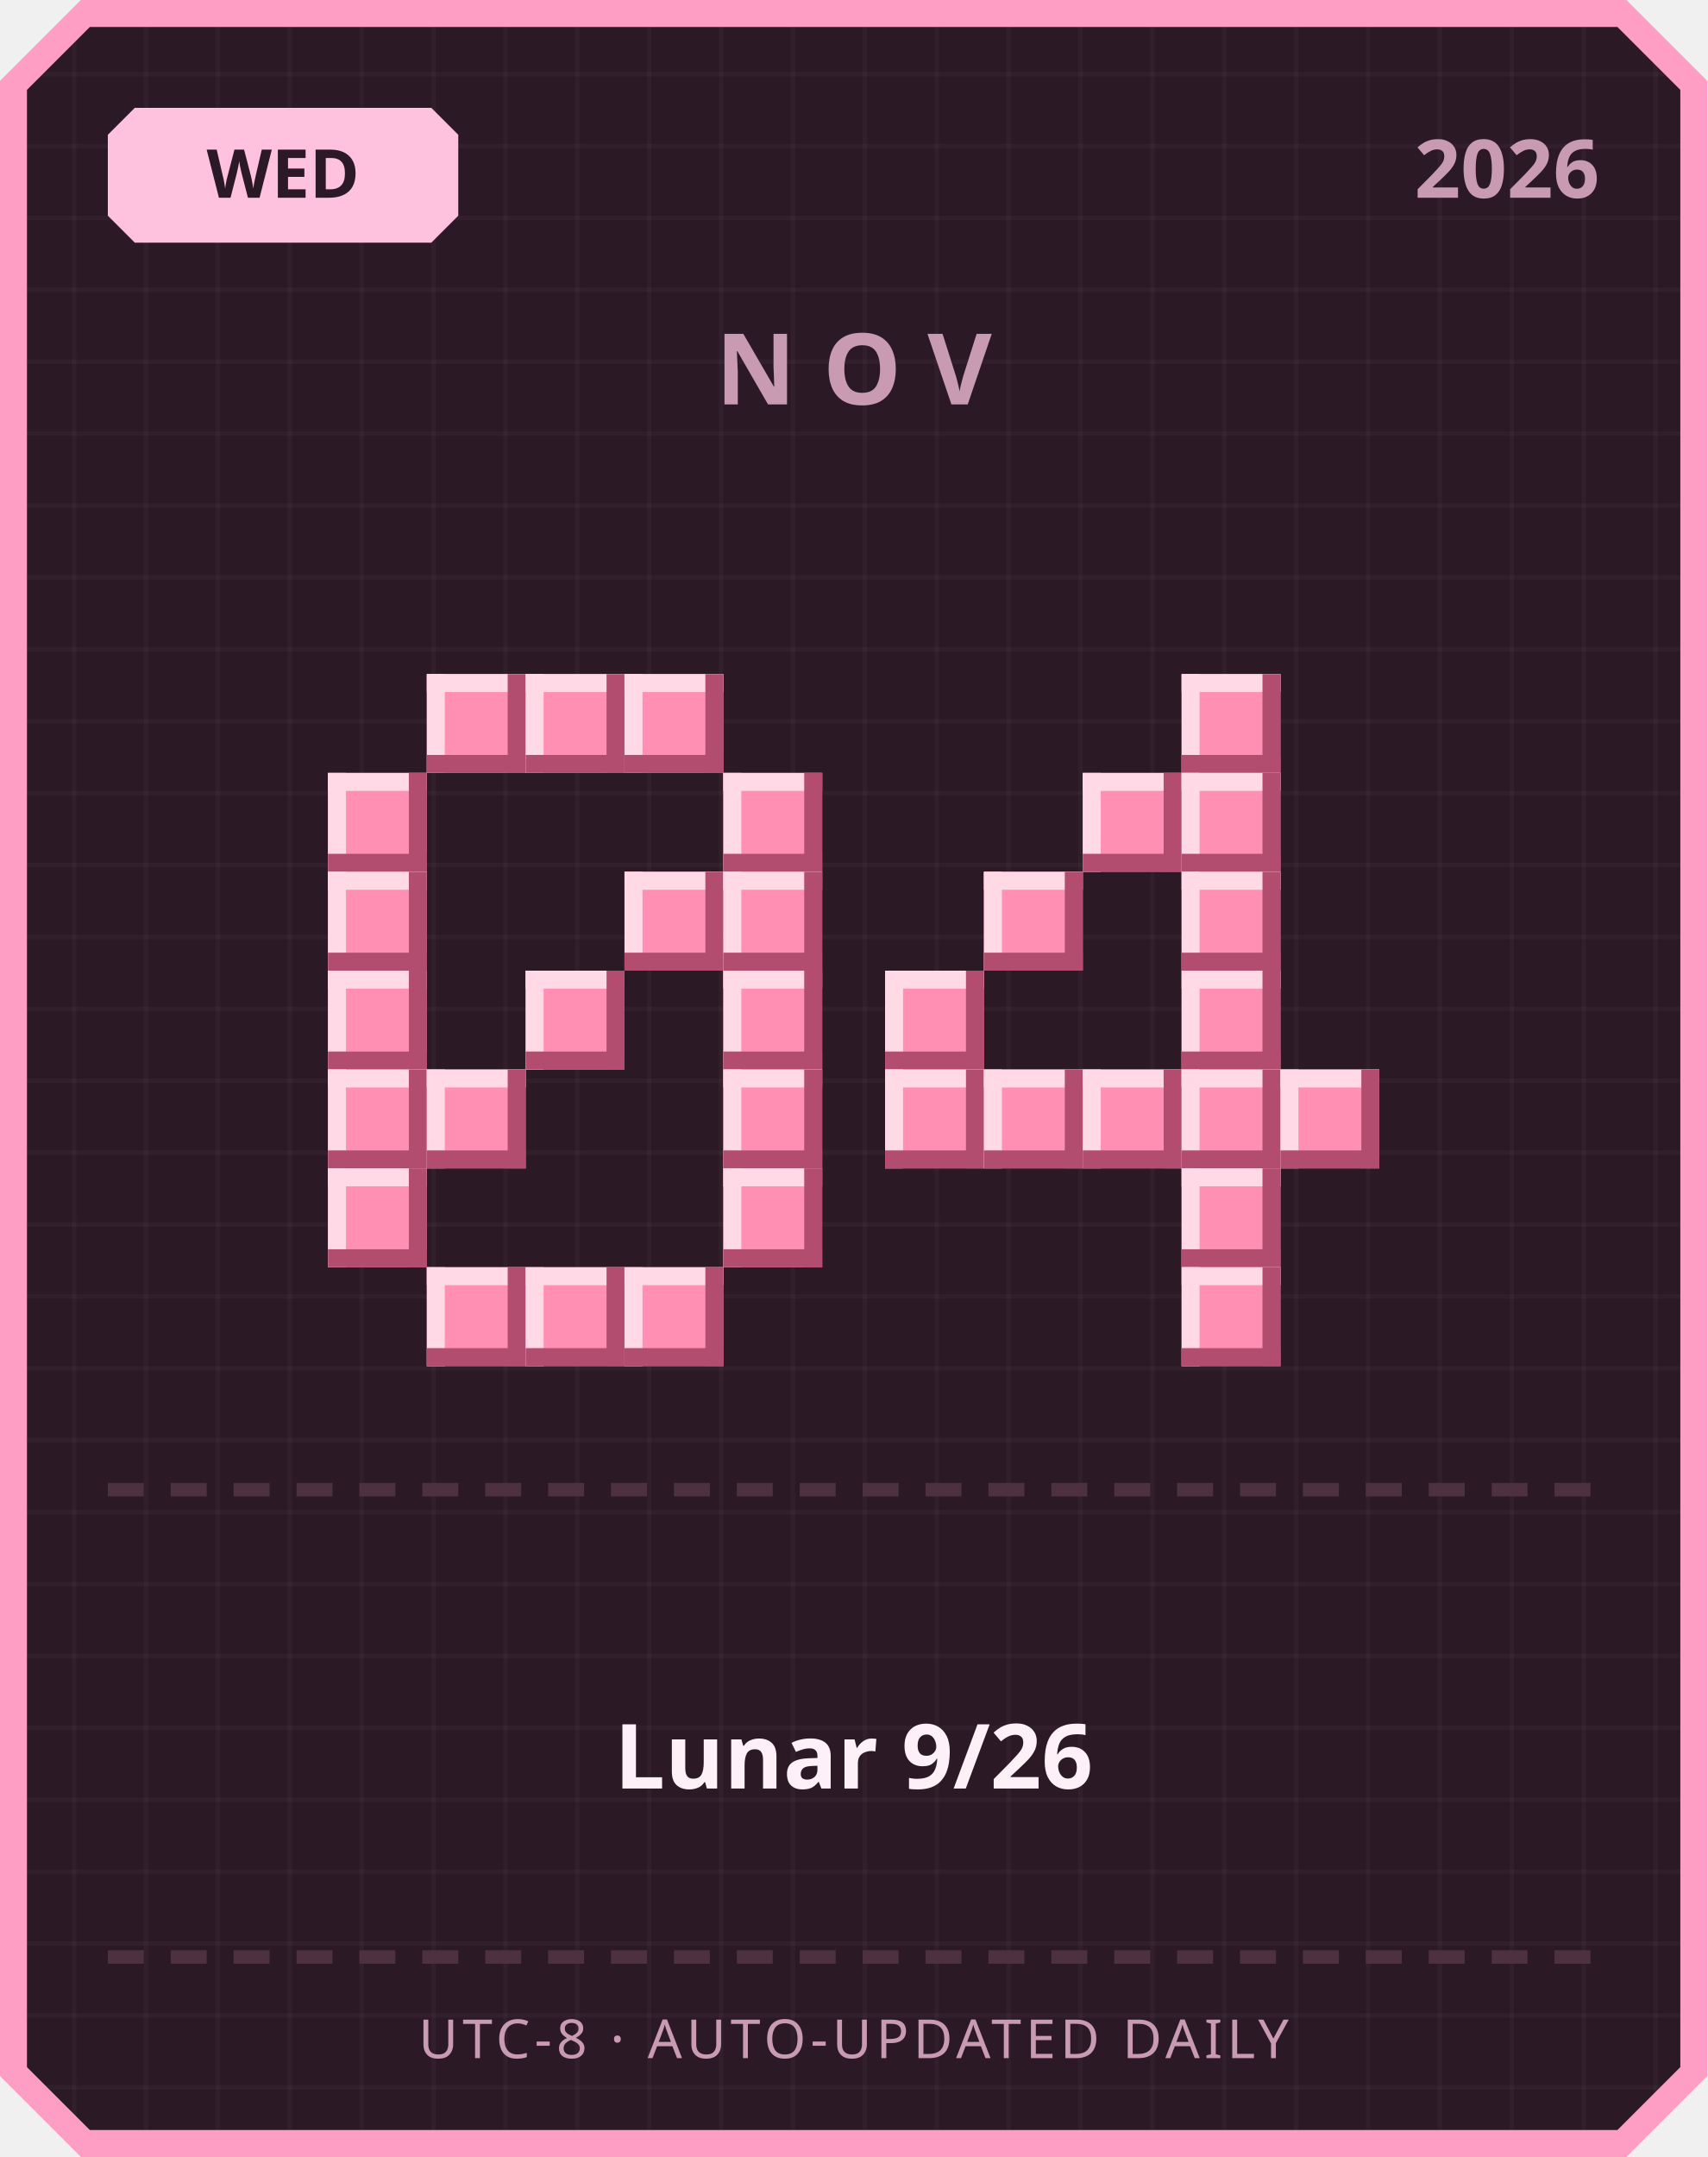
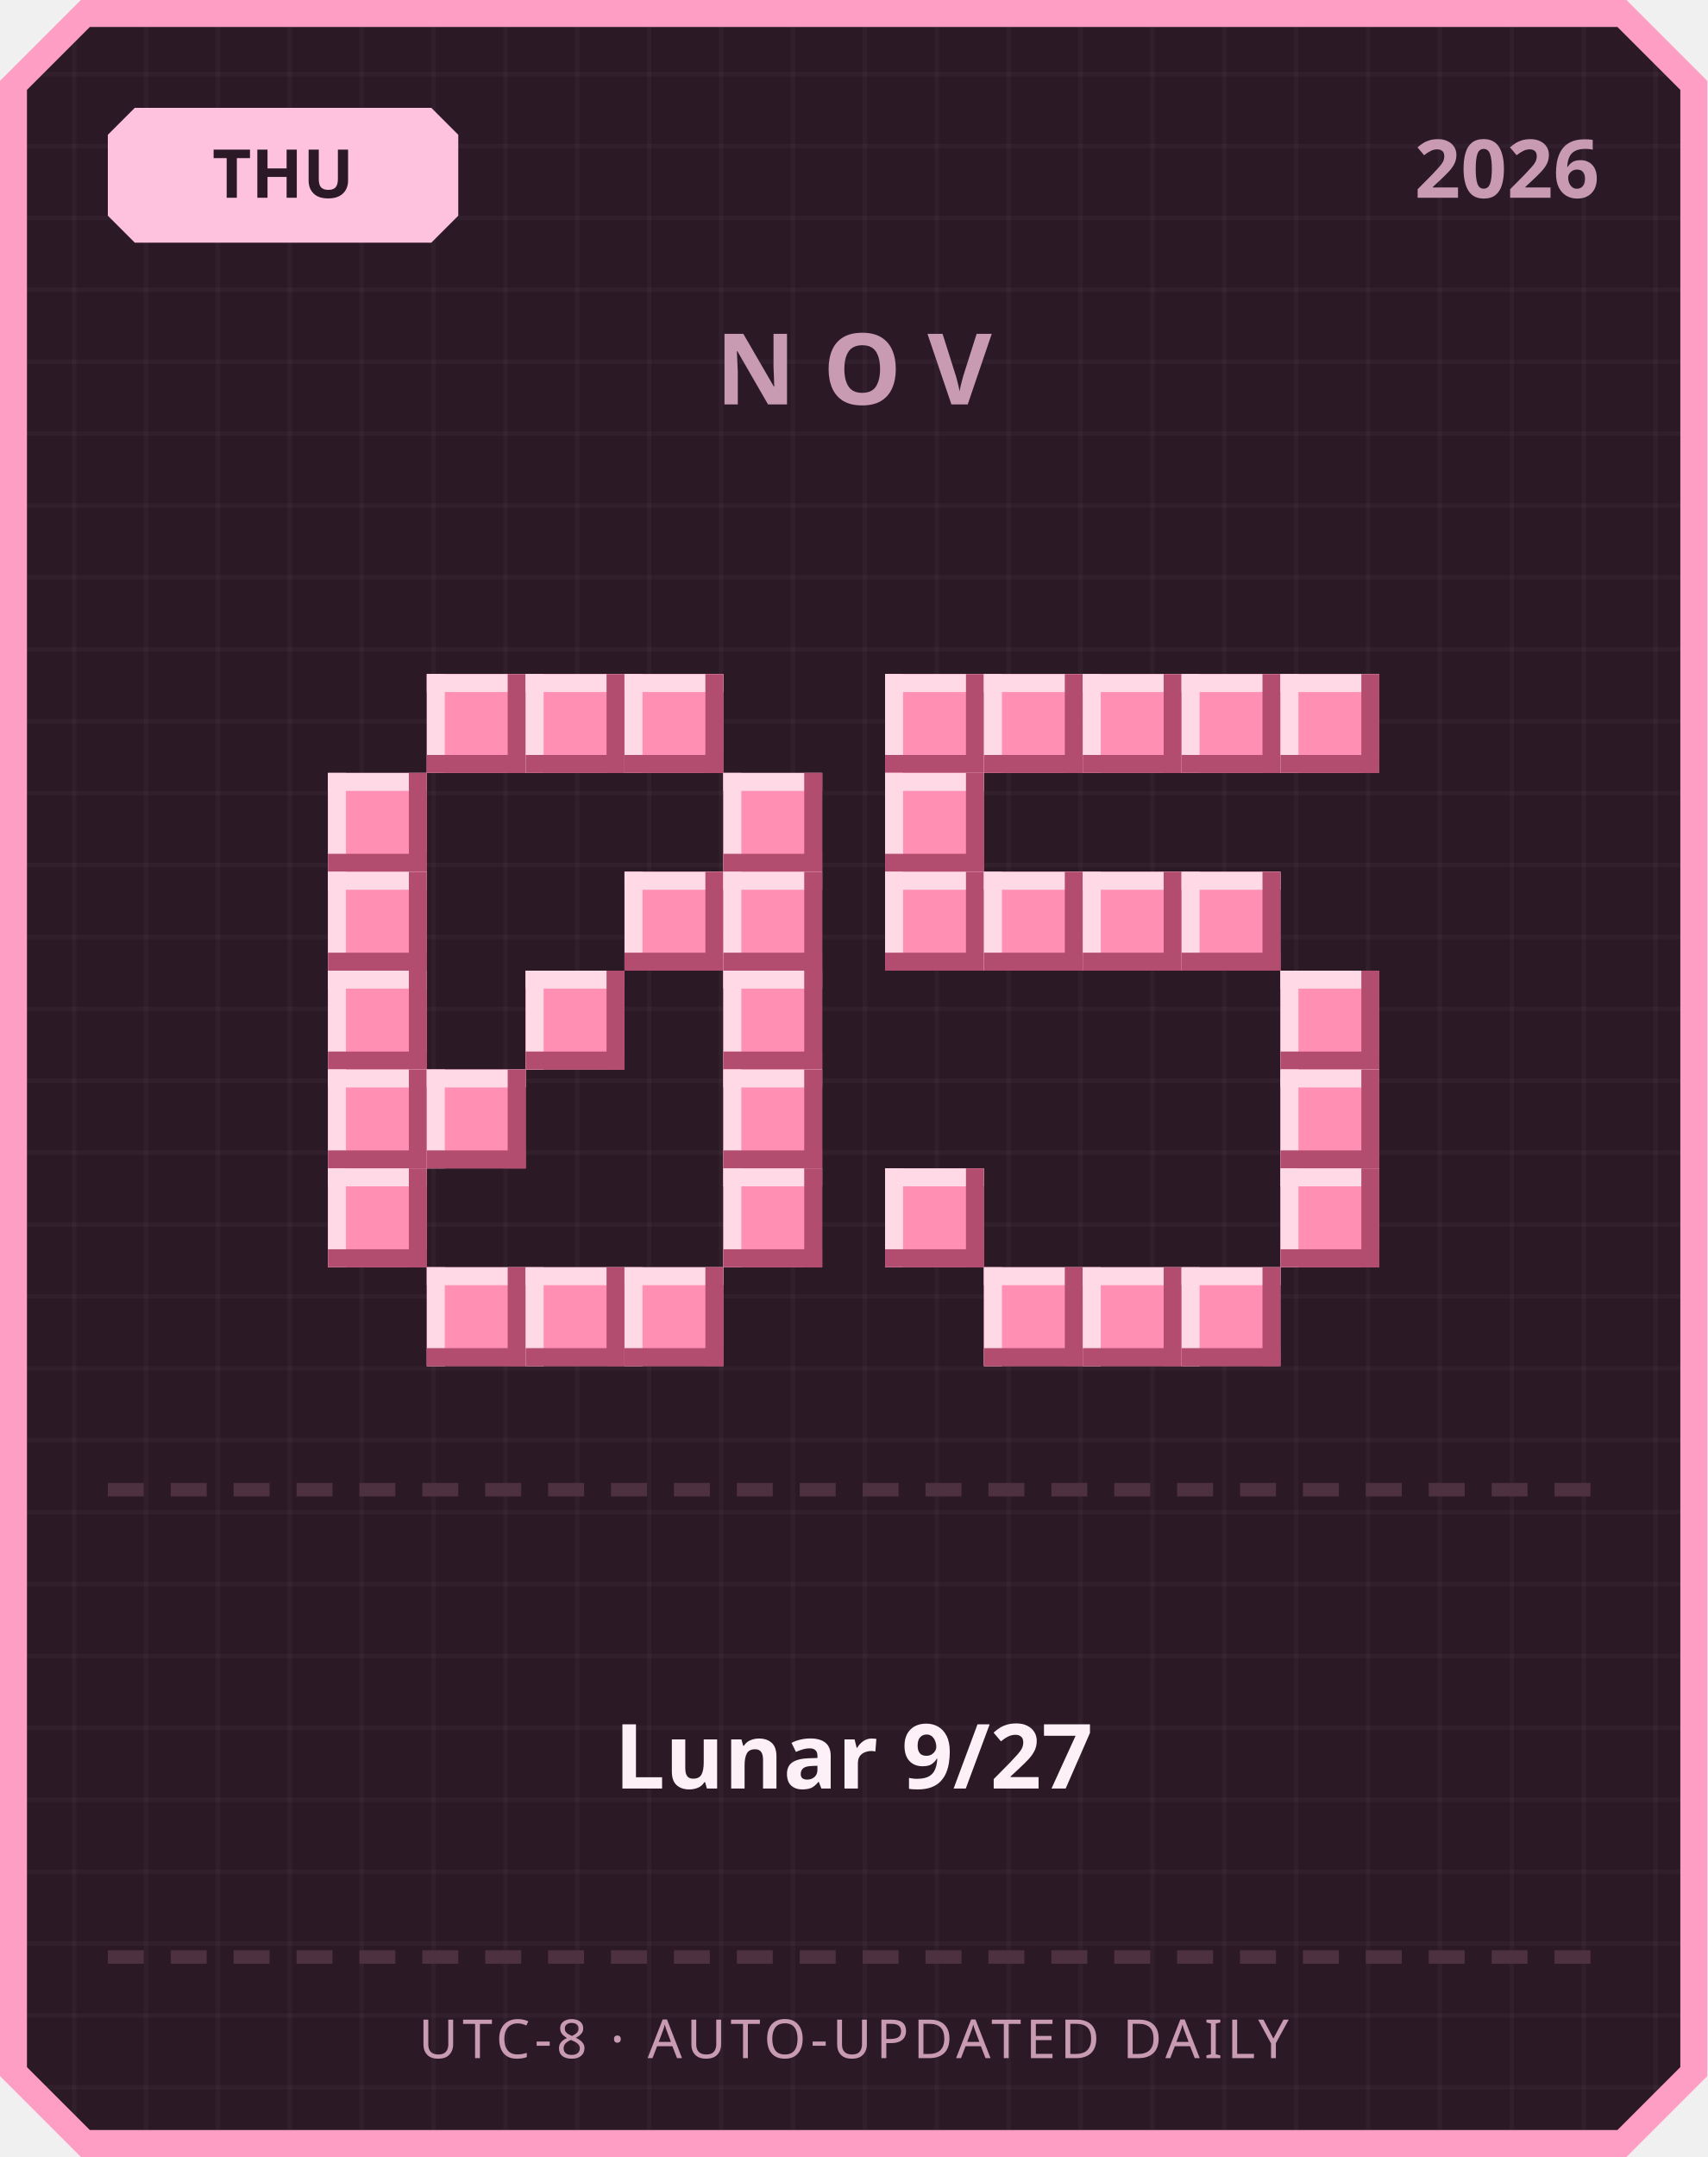
<svg xmlns="http://www.w3.org/2000/svg" width="380" height="480" viewBox="0 0 380 480">
  <defs>
    <pattern id="grid" width="16" height="16" patternUnits="userSpaceOnUse">
      <rect width="16" height="16" fill="#2b1a26" />
      <rect width="1" height="16" fill="#ffffff" opacity="0.03" />
      <rect width="16" height="1" fill="#ffffff" opacity="0.03" />
    </pattern>
  </defs>
  <path d="M 18,0 L 362,0 L 380,18 L 380,462 L 362,480 L 18,480 L 0,462 L 0,18 Z" fill="#ff9ec4" />
  <path d="M 20,6 L 360,6 L 374,20 L 374,460 L 360,474 L 20,474 L 6,460 L 6,20 Z" fill="url(#grid)" />
  <path d="M 30,24 L 96,24 L 102,30 L 102,48 L 96,54 L 30,54 L 24,48 L 24,30 Z" fill="#ffc2de" />
-   <text x="63" y="44" text-anchor="middle" font-family="'Segoe UI', sans-serif" font-size="15" font-weight="700" fill="#2b1a26">WED</text>
+   <text x="63" y="44" text-anchor="middle" font-family="'Segoe UI', sans-serif" font-size="15" font-weight="700" fill="#2b1a26">THU</text>
  <text x="356" y="44" text-anchor="end" font-family="'Segoe UI', sans-serif" font-size="18" font-weight="700" fill="#c99bb3">2026</text>
  <text x="190" y="90" text-anchor="middle" font-family="'Segoe UI', sans-serif" font-size="22" font-weight="700" letter-spacing="6" fill="#c99bb3">NOV</text>
  <rect x="95" y="150" width="22" height="22" fill="#ff8fb3" />
  <rect x="95" y="150" width="22" height="4" fill="#ffd9e6" />
  <rect x="95" y="150" width="4" height="22" fill="#ffd9e6" />
  <rect x="95" y="168" width="22" height="4" fill="#b34d70" />
  <rect x="113" y="150" width="4" height="22" fill="#b34d70" />
  <rect x="117" y="150" width="22" height="22" fill="#ff8fb3" />
  <rect x="117" y="150" width="22" height="4" fill="#ffd9e6" />
  <rect x="117" y="150" width="4" height="22" fill="#ffd9e6" />
  <rect x="117" y="168" width="22" height="4" fill="#b34d70" />
  <rect x="135" y="150" width="4" height="22" fill="#b34d70" />
  <rect x="139" y="150" width="22" height="22" fill="#ff8fb3" />
  <rect x="139" y="150" width="22" height="4" fill="#ffd9e6" />
  <rect x="139" y="150" width="4" height="22" fill="#ffd9e6" />
  <rect x="139" y="168" width="22" height="4" fill="#b34d70" />
  <rect x="157" y="150" width="4" height="22" fill="#b34d70" />
  <rect x="73" y="172" width="22" height="22" fill="#ff8fb3" />
  <rect x="73" y="172" width="22" height="4" fill="#ffd9e6" />
  <rect x="73" y="172" width="4" height="22" fill="#ffd9e6" />
  <rect x="73" y="190" width="22" height="4" fill="#b34d70" />
  <rect x="91" y="172" width="4" height="22" fill="#b34d70" />
  <rect x="161" y="172" width="22" height="22" fill="#ff8fb3" />
  <rect x="161" y="172" width="22" height="4" fill="#ffd9e6" />
  <rect x="161" y="172" width="4" height="22" fill="#ffd9e6" />
  <rect x="161" y="190" width="22" height="4" fill="#b34d70" />
  <rect x="179" y="172" width="4" height="22" fill="#b34d70" />
  <rect x="73" y="194" width="22" height="22" fill="#ff8fb3" />
  <rect x="73" y="194" width="22" height="4" fill="#ffd9e6" />
  <rect x="73" y="194" width="4" height="22" fill="#ffd9e6" />
  <rect x="73" y="212" width="22" height="4" fill="#b34d70" />
  <rect x="91" y="194" width="4" height="22" fill="#b34d70" />
  <rect x="139" y="194" width="22" height="22" fill="#ff8fb3" />
  <rect x="139" y="194" width="22" height="4" fill="#ffd9e6" />
  <rect x="139" y="194" width="4" height="22" fill="#ffd9e6" />
  <rect x="139" y="212" width="22" height="4" fill="#b34d70" />
  <rect x="157" y="194" width="4" height="22" fill="#b34d70" />
  <rect x="161" y="194" width="22" height="22" fill="#ff8fb3" />
  <rect x="161" y="194" width="22" height="4" fill="#ffd9e6" />
  <rect x="161" y="194" width="4" height="22" fill="#ffd9e6" />
  <rect x="161" y="212" width="22" height="4" fill="#b34d70" />
  <rect x="179" y="194" width="4" height="22" fill="#b34d70" />
  <rect x="73" y="216" width="22" height="22" fill="#ff8fb3" />
  <rect x="73" y="216" width="22" height="4" fill="#ffd9e6" />
  <rect x="73" y="216" width="4" height="22" fill="#ffd9e6" />
  <rect x="73" y="234" width="22" height="4" fill="#b34d70" />
  <rect x="91" y="216" width="4" height="22" fill="#b34d70" />
  <rect x="117" y="216" width="22" height="22" fill="#ff8fb3" />
  <rect x="117" y="216" width="22" height="4" fill="#ffd9e6" />
  <rect x="117" y="216" width="4" height="22" fill="#ffd9e6" />
  <rect x="117" y="234" width="22" height="4" fill="#b34d70" />
  <rect x="135" y="216" width="4" height="22" fill="#b34d70" />
  <rect x="161" y="216" width="22" height="22" fill="#ff8fb3" />
  <rect x="161" y="216" width="22" height="4" fill="#ffd9e6" />
  <rect x="161" y="216" width="4" height="22" fill="#ffd9e6" />
  <rect x="161" y="234" width="22" height="4" fill="#b34d70" />
  <rect x="179" y="216" width="4" height="22" fill="#b34d70" />
  <rect x="73" y="238" width="22" height="22" fill="#ff8fb3" />
  <rect x="73" y="238" width="22" height="4" fill="#ffd9e6" />
  <rect x="73" y="238" width="4" height="22" fill="#ffd9e6" />
  <rect x="73" y="256" width="22" height="4" fill="#b34d70" />
  <rect x="91" y="238" width="4" height="22" fill="#b34d70" />
  <rect x="95" y="238" width="22" height="22" fill="#ff8fb3" />
  <rect x="95" y="238" width="22" height="4" fill="#ffd9e6" />
  <rect x="95" y="238" width="4" height="22" fill="#ffd9e6" />
  <rect x="95" y="256" width="22" height="4" fill="#b34d70" />
  <rect x="113" y="238" width="4" height="22" fill="#b34d70" />
  <rect x="161" y="238" width="22" height="22" fill="#ff8fb3" />
  <rect x="161" y="238" width="22" height="4" fill="#ffd9e6" />
  <rect x="161" y="238" width="4" height="22" fill="#ffd9e6" />
  <rect x="161" y="256" width="22" height="4" fill="#b34d70" />
  <rect x="179" y="238" width="4" height="22" fill="#b34d70" />
  <rect x="73" y="260" width="22" height="22" fill="#ff8fb3" />
  <rect x="73" y="260" width="22" height="4" fill="#ffd9e6" />
  <rect x="73" y="260" width="4" height="22" fill="#ffd9e6" />
  <rect x="73" y="278" width="22" height="4" fill="#b34d70" />
  <rect x="91" y="260" width="4" height="22" fill="#b34d70" />
  <rect x="161" y="260" width="22" height="22" fill="#ff8fb3" />
  <rect x="161" y="260" width="22" height="4" fill="#ffd9e6" />
  <rect x="161" y="260" width="4" height="22" fill="#ffd9e6" />
  <rect x="161" y="278" width="22" height="4" fill="#b34d70" />
  <rect x="179" y="260" width="4" height="22" fill="#b34d70" />
  <rect x="95" y="282" width="22" height="22" fill="#ff8fb3" />
  <rect x="95" y="282" width="22" height="4" fill="#ffd9e6" />
  <rect x="95" y="282" width="4" height="22" fill="#ffd9e6" />
  <rect x="95" y="300" width="22" height="4" fill="#b34d70" />
  <rect x="113" y="282" width="4" height="22" fill="#b34d70" />
  <rect x="117" y="282" width="22" height="22" fill="#ff8fb3" />
  <rect x="117" y="282" width="22" height="4" fill="#ffd9e6" />
  <rect x="117" y="282" width="4" height="22" fill="#ffd9e6" />
  <rect x="117" y="300" width="22" height="4" fill="#b34d70" />
  <rect x="135" y="282" width="4" height="22" fill="#b34d70" />
  <rect x="139" y="282" width="22" height="22" fill="#ff8fb3" />
  <rect x="139" y="282" width="22" height="4" fill="#ffd9e6" />
  <rect x="139" y="282" width="4" height="22" fill="#ffd9e6" />
  <rect x="139" y="300" width="22" height="4" fill="#b34d70" />
  <rect x="157" y="282" width="4" height="22" fill="#b34d70" />
+   <rect x="197" y="150" width="22" height="22" fill="#ff8fb3" />
+   <rect x="197" y="150" width="22" height="4" fill="#ffd9e6" />
+   <rect x="197" y="150" width="4" height="22" fill="#ffd9e6" />
+   <rect x="197" y="168" width="22" height="4" fill="#b34d70" />
+   <rect x="215" y="150" width="4" height="22" fill="#b34d70" />
+   <rect x="219" y="150" width="22" height="22" fill="#ff8fb3" />
+   <rect x="219" y="150" width="22" height="4" fill="#ffd9e6" />
+   <rect x="219" y="150" width="4" height="22" fill="#ffd9e6" />
+   <rect x="219" y="168" width="22" height="4" fill="#b34d70" />
+   <rect x="237" y="150" width="4" height="22" fill="#b34d70" />
+   <rect x="241" y="150" width="22" height="22" fill="#ff8fb3" />
+   <rect x="241" y="150" width="22" height="4" fill="#ffd9e6" />
+   <rect x="241" y="150" width="4" height="22" fill="#ffd9e6" />
+   <rect x="241" y="168" width="22" height="4" fill="#b34d70" />
+   <rect x="259" y="150" width="4" height="22" fill="#b34d70" />
  <rect x="263" y="150" width="22" height="22" fill="#ff8fb3" />
  <rect x="263" y="150" width="22" height="4" fill="#ffd9e6" />
  <rect x="263" y="150" width="4" height="22" fill="#ffd9e6" />
  <rect x="263" y="168" width="22" height="4" fill="#b34d70" />
  <rect x="281" y="150" width="4" height="22" fill="#b34d70" />
-   <rect x="241" y="172" width="22" height="22" fill="#ff8fb3" />
-   <rect x="241" y="172" width="22" height="4" fill="#ffd9e6" />
-   <rect x="241" y="172" width="4" height="22" fill="#ffd9e6" />
-   <rect x="241" y="190" width="22" height="4" fill="#b34d70" />
-   <rect x="259" y="172" width="4" height="22" fill="#b34d70" />
-   <rect x="263" y="172" width="22" height="22" fill="#ff8fb3" />
-   <rect x="263" y="172" width="22" height="4" fill="#ffd9e6" />
-   <rect x="263" y="172" width="4" height="22" fill="#ffd9e6" />
-   <rect x="263" y="190" width="22" height="4" fill="#b34d70" />
-   <rect x="281" y="172" width="4" height="22" fill="#b34d70" />
+   <rect x="285" y="150" width="22" height="22" fill="#ff8fb3" />
+   <rect x="285" y="150" width="22" height="4" fill="#ffd9e6" />
+   <rect x="285" y="150" width="4" height="22" fill="#ffd9e6" />
+   <rect x="285" y="168" width="22" height="4" fill="#b34d70" />
+   <rect x="303" y="150" width="4" height="22" fill="#b34d70" />
+   <rect x="197" y="172" width="22" height="22" fill="#ff8fb3" />
+   <rect x="197" y="172" width="22" height="4" fill="#ffd9e6" />
+   <rect x="197" y="172" width="4" height="22" fill="#ffd9e6" />
+   <rect x="197" y="190" width="22" height="4" fill="#b34d70" />
+   <rect x="215" y="172" width="4" height="22" fill="#b34d70" />
+   <rect x="197" y="194" width="22" height="22" fill="#ff8fb3" />
+   <rect x="197" y="194" width="22" height="4" fill="#ffd9e6" />
+   <rect x="197" y="194" width="4" height="22" fill="#ffd9e6" />
+   <rect x="197" y="212" width="22" height="4" fill="#b34d70" />
+   <rect x="215" y="194" width="4" height="22" fill="#b34d70" />
  <rect x="219" y="194" width="22" height="22" fill="#ff8fb3" />
  <rect x="219" y="194" width="22" height="4" fill="#ffd9e6" />
  <rect x="219" y="194" width="4" height="22" fill="#ffd9e6" />
  <rect x="219" y="212" width="22" height="4" fill="#b34d70" />
  <rect x="237" y="194" width="4" height="22" fill="#b34d70" />
+   <rect x="241" y="194" width="22" height="22" fill="#ff8fb3" />
+   <rect x="241" y="194" width="22" height="4" fill="#ffd9e6" />
+   <rect x="241" y="194" width="4" height="22" fill="#ffd9e6" />
+   <rect x="241" y="212" width="22" height="4" fill="#b34d70" />
+   <rect x="259" y="194" width="4" height="22" fill="#b34d70" />
  <rect x="263" y="194" width="22" height="22" fill="#ff8fb3" />
  <rect x="263" y="194" width="22" height="4" fill="#ffd9e6" />
  <rect x="263" y="194" width="4" height="22" fill="#ffd9e6" />
  <rect x="263" y="212" width="22" height="4" fill="#b34d70" />
  <rect x="281" y="194" width="4" height="22" fill="#b34d70" />
-   <rect x="197" y="216" width="22" height="22" fill="#ff8fb3" />
-   <rect x="197" y="216" width="22" height="4" fill="#ffd9e6" />
-   <rect x="197" y="216" width="4" height="22" fill="#ffd9e6" />
-   <rect x="197" y="234" width="22" height="4" fill="#b34d70" />
-   <rect x="215" y="216" width="4" height="22" fill="#b34d70" />
-   <rect x="263" y="216" width="22" height="22" fill="#ff8fb3" />
-   <rect x="263" y="216" width="22" height="4" fill="#ffd9e6" />
-   <rect x="263" y="216" width="4" height="22" fill="#ffd9e6" />
-   <rect x="263" y="234" width="22" height="4" fill="#b34d70" />
-   <rect x="281" y="216" width="4" height="22" fill="#b34d70" />
-   <rect x="197" y="238" width="22" height="22" fill="#ff8fb3" />
-   <rect x="197" y="238" width="22" height="4" fill="#ffd9e6" />
-   <rect x="197" y="238" width="4" height="22" fill="#ffd9e6" />
-   <rect x="197" y="256" width="22" height="4" fill="#b34d70" />
-   <rect x="215" y="238" width="4" height="22" fill="#b34d70" />
-   <rect x="219" y="238" width="22" height="22" fill="#ff8fb3" />
-   <rect x="219" y="238" width="22" height="4" fill="#ffd9e6" />
-   <rect x="219" y="238" width="4" height="22" fill="#ffd9e6" />
-   <rect x="219" y="256" width="22" height="4" fill="#b34d70" />
-   <rect x="237" y="238" width="4" height="22" fill="#b34d70" />
-   <rect x="241" y="238" width="22" height="22" fill="#ff8fb3" />
-   <rect x="241" y="238" width="22" height="4" fill="#ffd9e6" />
-   <rect x="241" y="238" width="4" height="22" fill="#ffd9e6" />
-   <rect x="241" y="256" width="22" height="4" fill="#b34d70" />
-   <rect x="259" y="238" width="4" height="22" fill="#b34d70" />
-   <rect x="263" y="238" width="22" height="22" fill="#ff8fb3" />
-   <rect x="263" y="238" width="22" height="4" fill="#ffd9e6" />
-   <rect x="263" y="238" width="4" height="22" fill="#ffd9e6" />
-   <rect x="263" y="256" width="22" height="4" fill="#b34d70" />
-   <rect x="281" y="238" width="4" height="22" fill="#b34d70" />
+   <rect x="285" y="216" width="22" height="22" fill="#ff8fb3" />
+   <rect x="285" y="216" width="22" height="4" fill="#ffd9e6" />
+   <rect x="285" y="216" width="4" height="22" fill="#ffd9e6" />
+   <rect x="285" y="234" width="22" height="4" fill="#b34d70" />
+   <rect x="303" y="216" width="4" height="22" fill="#b34d70" />
  <rect x="285" y="238" width="22" height="22" fill="#ff8fb3" />
  <rect x="285" y="238" width="22" height="4" fill="#ffd9e6" />
  <rect x="285" y="238" width="4" height="22" fill="#ffd9e6" />
  <rect x="285" y="256" width="22" height="4" fill="#b34d70" />
  <rect x="303" y="238" width="4" height="22" fill="#b34d70" />
-   <rect x="263" y="260" width="22" height="22" fill="#ff8fb3" />
-   <rect x="263" y="260" width="22" height="4" fill="#ffd9e6" />
-   <rect x="263" y="260" width="4" height="22" fill="#ffd9e6" />
-   <rect x="263" y="278" width="22" height="4" fill="#b34d70" />
-   <rect x="281" y="260" width="4" height="22" fill="#b34d70" />
+   <rect x="197" y="260" width="22" height="22" fill="#ff8fb3" />
+   <rect x="197" y="260" width="22" height="4" fill="#ffd9e6" />
+   <rect x="197" y="260" width="4" height="22" fill="#ffd9e6" />
+   <rect x="197" y="278" width="22" height="4" fill="#b34d70" />
+   <rect x="215" y="260" width="4" height="22" fill="#b34d70" />
+   <rect x="285" y="260" width="22" height="22" fill="#ff8fb3" />
+   <rect x="285" y="260" width="22" height="4" fill="#ffd9e6" />
+   <rect x="285" y="260" width="4" height="22" fill="#ffd9e6" />
+   <rect x="285" y="278" width="22" height="4" fill="#b34d70" />
+   <rect x="303" y="260" width="4" height="22" fill="#b34d70" />
+   <rect x="219" y="282" width="22" height="22" fill="#ff8fb3" />
+   <rect x="219" y="282" width="22" height="4" fill="#ffd9e6" />
+   <rect x="219" y="282" width="4" height="22" fill="#ffd9e6" />
+   <rect x="219" y="300" width="22" height="4" fill="#b34d70" />
+   <rect x="237" y="282" width="4" height="22" fill="#b34d70" />
+   <rect x="241" y="282" width="22" height="22" fill="#ff8fb3" />
+   <rect x="241" y="282" width="22" height="4" fill="#ffd9e6" />
+   <rect x="241" y="282" width="4" height="22" fill="#ffd9e6" />
+   <rect x="241" y="300" width="22" height="4" fill="#b34d70" />
+   <rect x="259" y="282" width="4" height="22" fill="#b34d70" />
  <rect x="263" y="282" width="22" height="22" fill="#ff8fb3" />
  <rect x="263" y="282" width="22" height="4" fill="#ffd9e6" />
  <rect x="263" y="282" width="4" height="22" fill="#ffd9e6" />
  <rect x="263" y="300" width="22" height="4" fill="#b34d70" />
  <rect x="281" y="282" width="4" height="22" fill="#b34d70" />
  <rect x="24" y="330" width="8" height="3" fill="#4d3140" />
  <rect x="38" y="330" width="8" height="3" fill="#4d3140" />
  <rect x="52" y="330" width="8" height="3" fill="#4d3140" />
  <rect x="66" y="330" width="8" height="3" fill="#4d3140" />
  <rect x="80" y="330" width="8" height="3" fill="#4d3140" />
  <rect x="94" y="330" width="8" height="3" fill="#4d3140" />
  <rect x="108" y="330" width="8" height="3" fill="#4d3140" />
  <rect x="122" y="330" width="8" height="3" fill="#4d3140" />
  <rect x="136" y="330" width="8" height="3" fill="#4d3140" />
  <rect x="150" y="330" width="8" height="3" fill="#4d3140" />
  <rect x="164" y="330" width="8" height="3" fill="#4d3140" />
  <rect x="178" y="330" width="8" height="3" fill="#4d3140" />
  <rect x="192" y="330" width="8" height="3" fill="#4d3140" />
  <rect x="206" y="330" width="8" height="3" fill="#4d3140" />
  <rect x="220" y="330" width="8" height="3" fill="#4d3140" />
  <rect x="234" y="330" width="8" height="3" fill="#4d3140" />
  <rect x="248" y="330" width="8" height="3" fill="#4d3140" />
  <rect x="262" y="330" width="8" height="3" fill="#4d3140" />
  <rect x="276" y="330" width="8" height="3" fill="#4d3140" />
  <rect x="290" y="330" width="8" height="3" fill="#4d3140" />
  <rect x="304" y="330" width="8" height="3" fill="#4d3140" />
  <rect x="318" y="330" width="8" height="3" fill="#4d3140" />
  <rect x="332" y="330" width="8" height="3" fill="#4d3140" />
  <rect x="346" y="330" width="8" height="3" fill="#4d3140" />
-   <text x="190" y="398" text-anchor="middle" font-family="'Segoe UI', 'Microsoft JhengHei', sans-serif" font-size="20" font-weight="700" fill="#fdf0f6">Lunar 9/26</text>
+   <text x="190" y="398" text-anchor="middle" font-family="'Segoe UI', 'Microsoft JhengHei', sans-serif" font-size="20" font-weight="700" fill="#fdf0f6">Lunar 9/27</text>
  <rect x="24" y="434" width="8" height="3" fill="#4d3140" />
  <rect x="38" y="434" width="8" height="3" fill="#4d3140" />
  <rect x="52" y="434" width="8" height="3" fill="#4d3140" />
  <rect x="66" y="434" width="8" height="3" fill="#4d3140" />
  <rect x="80" y="434" width="8" height="3" fill="#4d3140" />
  <rect x="94" y="434" width="8" height="3" fill="#4d3140" />
  <rect x="108" y="434" width="8" height="3" fill="#4d3140" />
  <rect x="122" y="434" width="8" height="3" fill="#4d3140" />
  <rect x="136" y="434" width="8" height="3" fill="#4d3140" />
  <rect x="150" y="434" width="8" height="3" fill="#4d3140" />
  <rect x="164" y="434" width="8" height="3" fill="#4d3140" />
  <rect x="178" y="434" width="8" height="3" fill="#4d3140" />
  <rect x="192" y="434" width="8" height="3" fill="#4d3140" />
  <rect x="206" y="434" width="8" height="3" fill="#4d3140" />
  <rect x="220" y="434" width="8" height="3" fill="#4d3140" />
  <rect x="234" y="434" width="8" height="3" fill="#4d3140" />
  <rect x="248" y="434" width="8" height="3" fill="#4d3140" />
  <rect x="262" y="434" width="8" height="3" fill="#4d3140" />
  <rect x="276" y="434" width="8" height="3" fill="#4d3140" />
  <rect x="290" y="434" width="8" height="3" fill="#4d3140" />
  <rect x="304" y="434" width="8" height="3" fill="#4d3140" />
  <rect x="318" y="434" width="8" height="3" fill="#4d3140" />
  <rect x="332" y="434" width="8" height="3" fill="#4d3140" />
  <rect x="346" y="434" width="8" height="3" fill="#4d3140" />
  <text x="190" y="458" text-anchor="middle" font-family="'Segoe UI', sans-serif" font-size="12" letter-spacing="1" fill="#c99bb3">UTC-8 · AUTO-UPDATED DAILY</text>
</svg>
